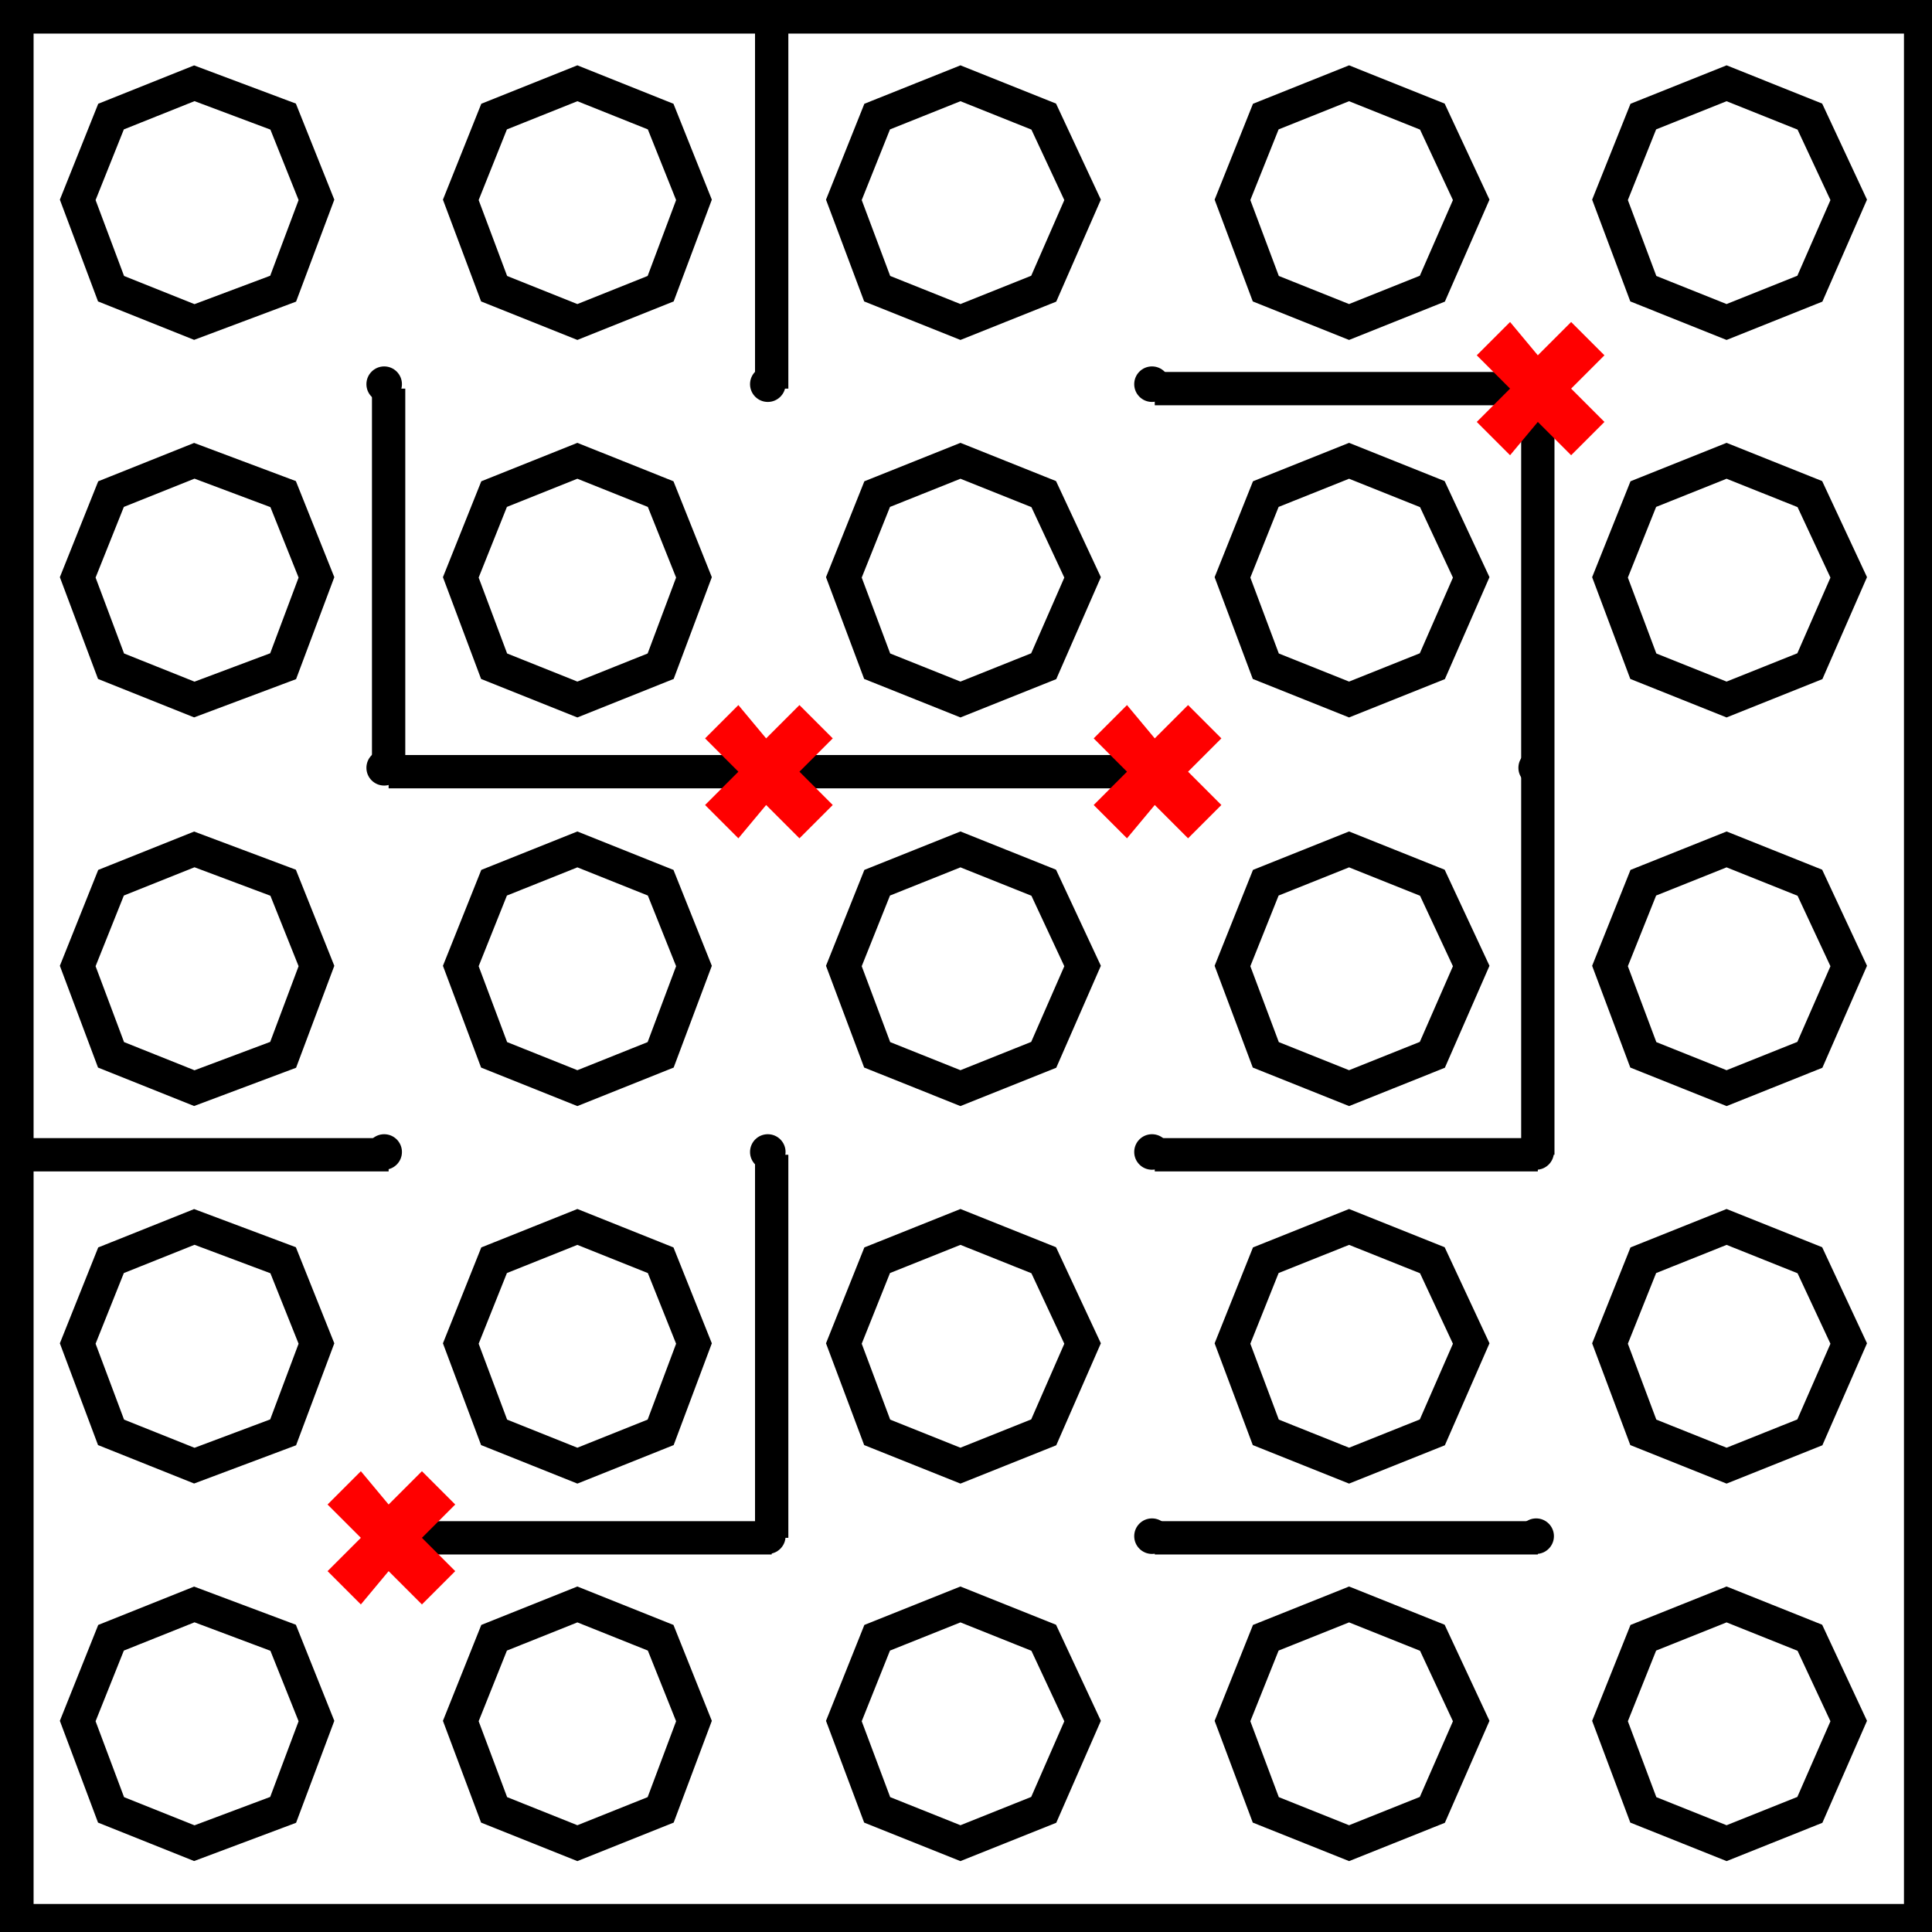
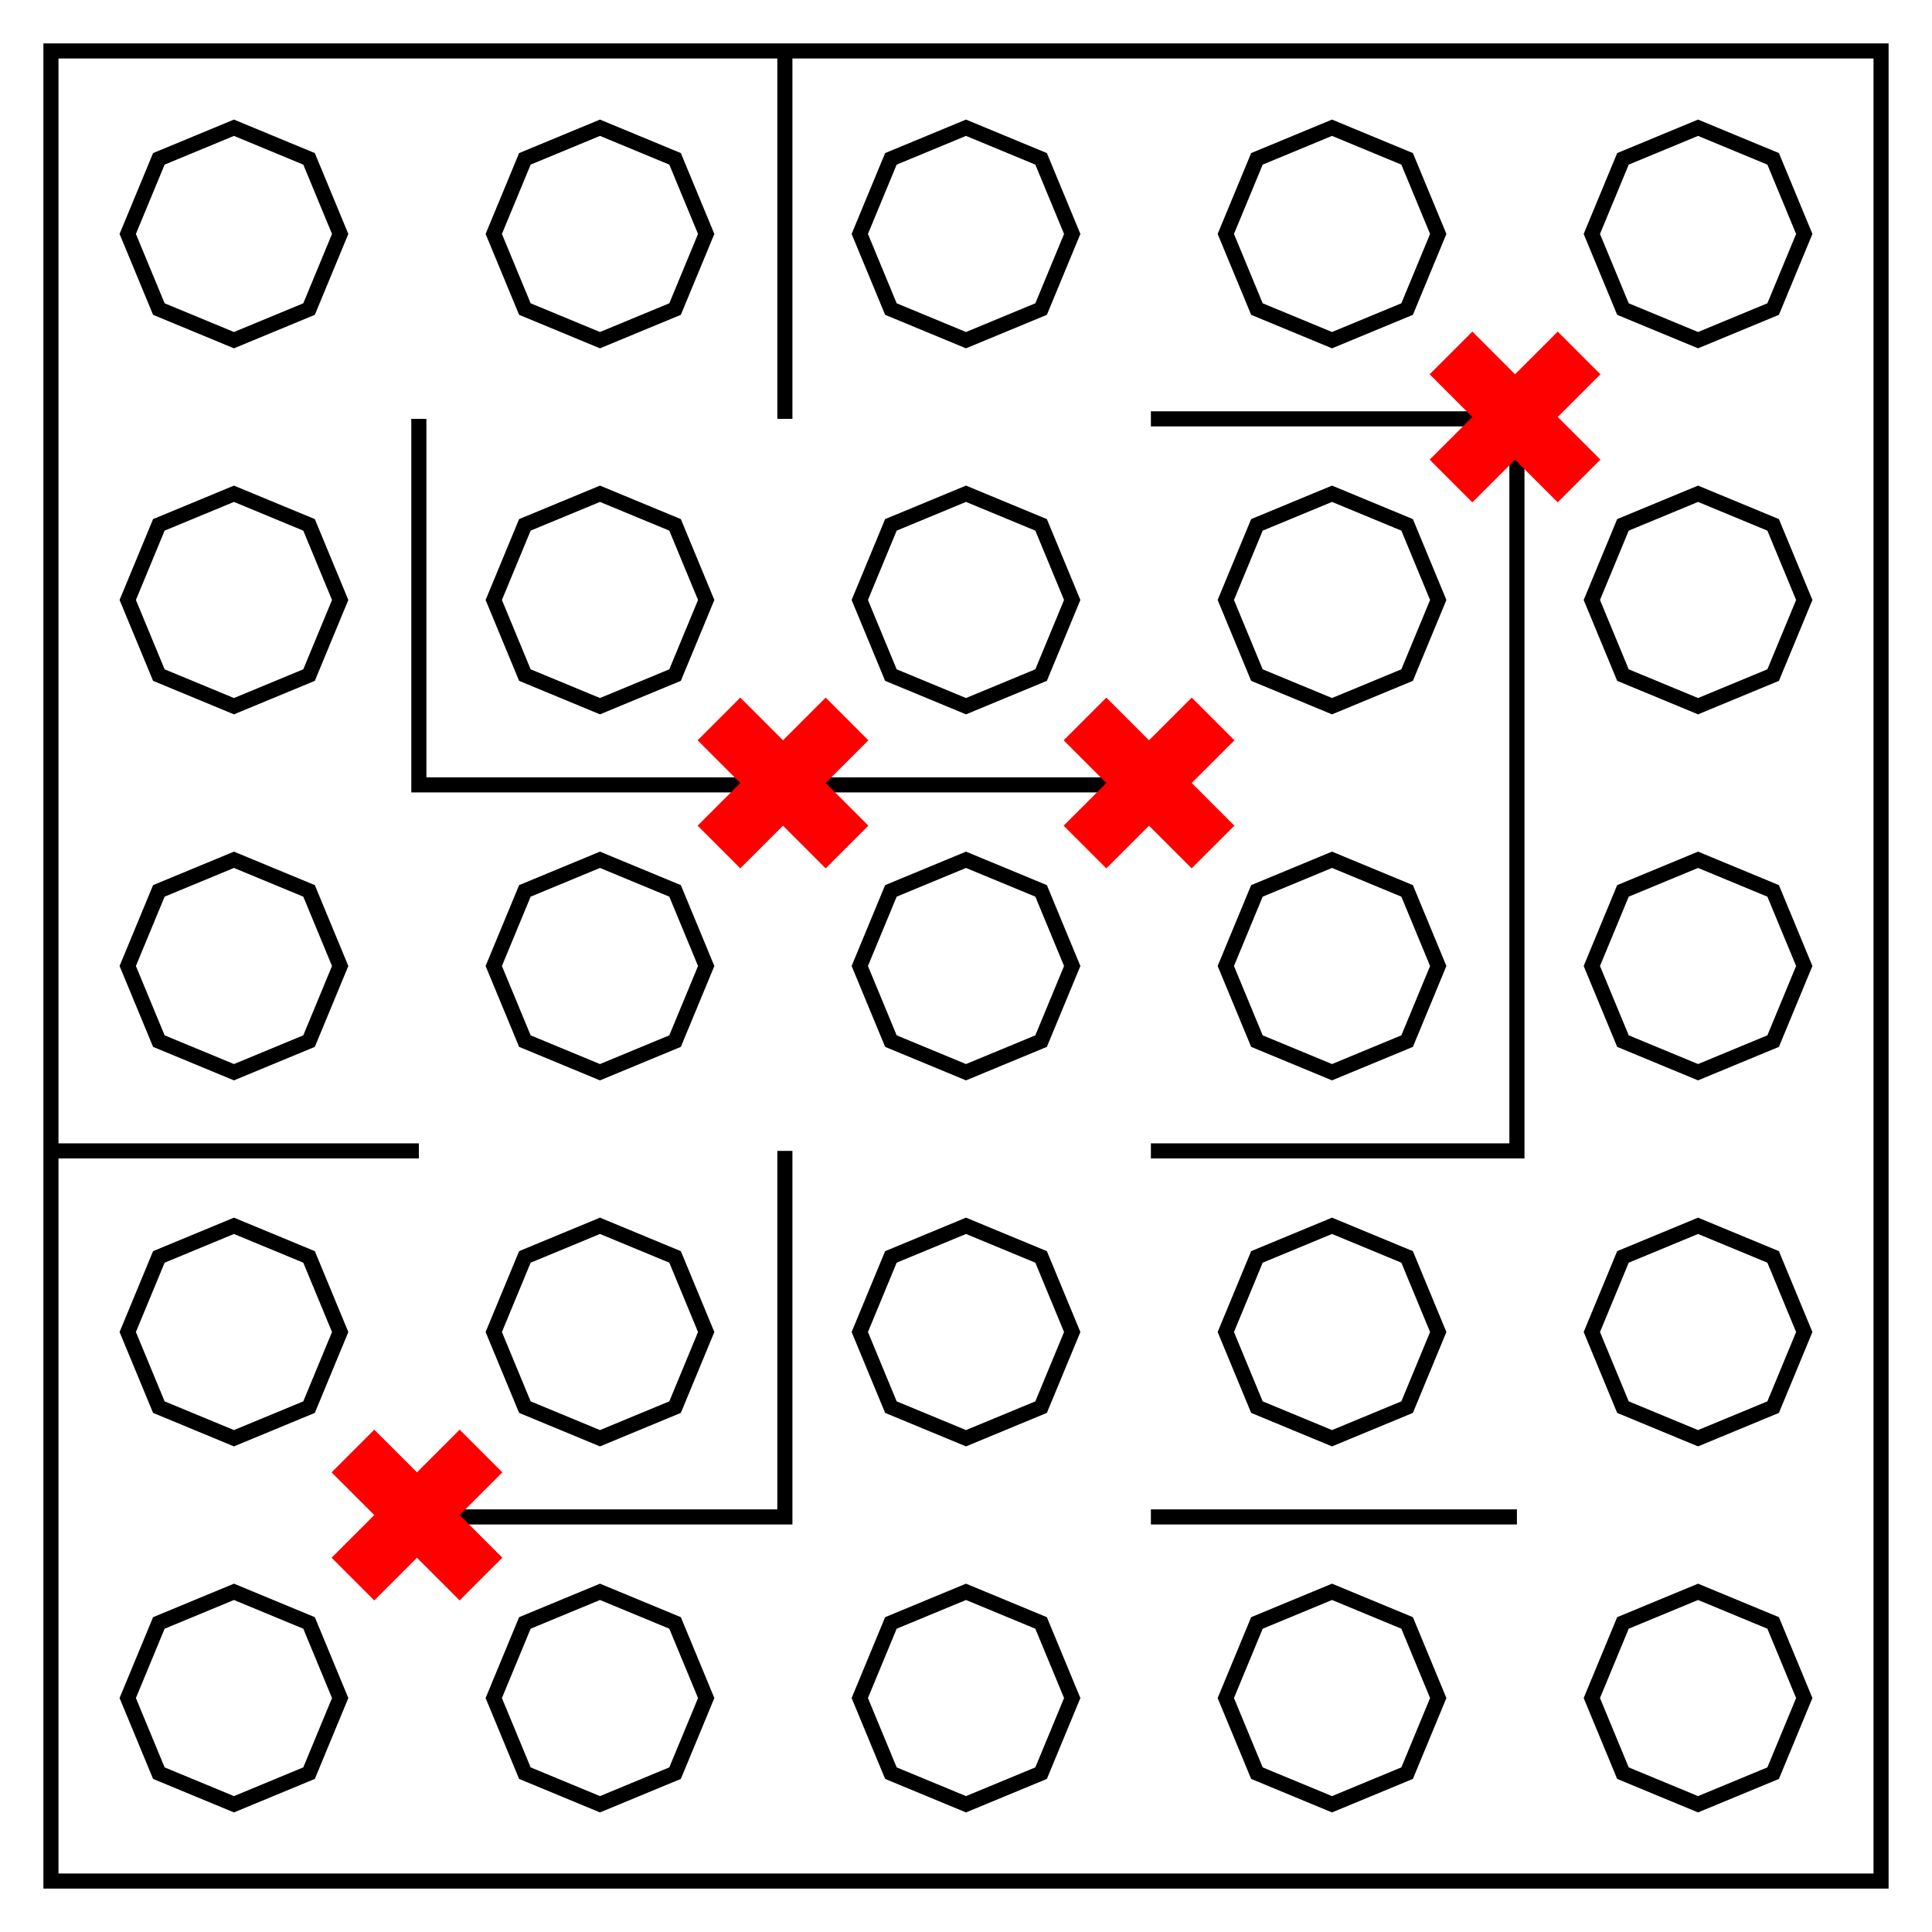
- <svg xmlns="http://www.w3.org/2000/svg" fill="none" viewBox="0 0 348 348">
-   <path stroke="#000" stroke-width="6" d="m35 58-15-6-6-16 6-15 15-6 16 6 6 15-6 16zm69 0-15-6-6-16 6-15 15-6 15 6 6 15-6 16zm69 0-15-6-6-16 6-15 15-6 15 6 7 15-7 16zm70 0-15-6-6-16 6-15 15-6 15 6 7 15-7 16zm68 0-15-6-6-16 6-15 15-6 15 6 7 15-7 16zM35 126l-15-6-6-16 6-15 15-6 16 6 6 15-6 16zm69 0-15-6-6-16 6-15 15-6 15 6 6 15-6 16zm69 0-15-6-6-16 6-15 15-6 15 6 7 15-7 16zm70 0-15-6-6-16 6-15 15-6 15 6 7 15-7 16zm68 0-15-6-6-16 6-15 15-6 15 6 7 15-7 16zM35 196l-15-6-6-16 6-15 15-6 16 6 6 15-6 16zm69 0-15-6-6-16 6-15 15-6 15 6 6 15-6 16zm69 0-15-6-6-16 6-15 15-6 15 6 7 15-7 16zm70 0-15-6-6-16 6-15 15-6 15 6 7 15-7 16zm68 0-15-6-6-16 6-15 15-6 15 6 7 15-7 16zM35 264l-15-6-6-16 6-15 15-6 16 6 6 15-6 16zm69 0-15-6-6-16 6-15 15-6 15 6 6 15-6 16zm69 0-15-6-6-16 6-15 15-6 15 6 7 15-7 16zm70 0-15-6-6-16 6-15 15-6 15 6 7 15-7 16zm68 0-15-6-6-16 6-15 15-6 15 6 7 15-7 16zM35 332l-15-6-6-16 6-15 15-6 16 6 6 15-6 16zm69 0-15-6-6-16 6-15 15-6 15 6 6 15-6 16zm69 0-15-6-6-16 6-15 15-6 15 6 7 15-7 16zm70 0-15-6-6-16 6-15 15-6 15 6 7 15-7 16zm68 0-15-6-6-16 6-15 15-6 15 6 7 15-7 16z" />
-   <path stroke="#000" stroke-width="6.1" d="M3 3h343v343H3Z" />
-   <g fill="#000">
-     <circle cx="69.2" cy="69.2" r="3.2" />
-     <circle cx="138.3" cy="69.2" r="3.2" />
-     <circle cx="207.5" cy="69.2" r="3.2" />
-     <circle cx="276.7" cy="69.2" r="3.2" />
-     <circle cx="69.2" cy="138.3" r="3.2" />
-     <circle cx="138.3" cy="138.3" r="3.2" />
-     <circle cx="207.5" cy="138.3" r="3.2" />
-     <circle cx="276.7" cy="138.3" r="3.2" />
-     <circle cx="69.2" cy="207.5" r="3.2" />
-     <circle cx="138.3" cy="207.5" r="3.2" />
-     <circle cx="207.5" cy="207.5" r="3.2" />
-     <circle cx="276.7" cy="207.5" r="3.2" />
-     <circle cx="69.2" cy="276.7" r="3.2" />
-     <circle cx="138.3" cy="276.7" r="3.2" />
-     <circle cx="207.5" cy="276.7" r="3.2" />
-     <circle cx="276.7" cy="276.7" r="3.2" />
+ <svg xmlns="http://www.w3.org/2000/svg" xmlns:xlink="http://www.w3.org/1999/xlink" viewBox="0 0 512 512">
+   <path fill="none" stroke="#000" stroke-miterlimit="10" stroke-width="19" d="M -1468.46,-870.83 V 1435.399 H 837.768 l -10e-5,-2306.228 z" paint-order="stroke fill markers" transform="matrix(0.2103001,0,0,0.2103001,322.3173,196.6355)" />
+   <path id="a" fill="none" stroke="#000" stroke-dasharray="none" stroke-miterlimit="10" stroke-width="19" d="m -1237.837,-774.052 94.643,39.202 39.203,94.643 -39.203,94.643 -94.643,39.202 -94.643,-39.202 -39.203,-94.643 39.203,-94.643 z" paint-order="stroke fill markers" transform="matrix(0.2103001,0,0,0.2103001,322.3173,196.6355)" />
+   <use xlink:href="#a" transform="translate(97)" />
+   <use xlink:href="#a" transform="translate(194)" />
+   <use xlink:href="#a" transform="translate(291)" />
+   <use xlink:href="#a" transform="translate(388)" />
+   <use xlink:href="#a" transform="translate(-6.1558133e-7,97)" />
+   <use xlink:href="#a" transform="translate(96.99999,97)" />
+   <use xlink:href="#a" transform="translate(194,97)" />
+   <use xlink:href="#a" transform="translate(291,97)" />
+   <use xlink:href="#a" transform="translate(388,97)" />
+   <use xlink:href="#a" transform="translate(-5.6155817e-6,194)" />
+   <use xlink:href="#a" transform="translate(96.99999,194)" />
+   <use xlink:href="#a" transform="translate(194,194)" />
+   <use xlink:href="#a" transform="translate(291,194)" />
+   <use xlink:href="#a" transform="translate(388,194)" />
+   <use xlink:href="#a" transform="translate(-1.5615582e-5,291)" />
+   <use xlink:href="#a" transform="translate(96.99999,291)" />
+   <use xlink:href="#a" transform="translate(194,291)" />
+   <use xlink:href="#a" transform="translate(291,291)" />
+   <use xlink:href="#a" transform="translate(388,291)" />
+   <use xlink:href="#a" transform="translate(-1.5615582e-5,388)" />
+   <use xlink:href="#a" transform="translate(96.99998,388)" />
+   <use xlink:href="#a" transform="translate(194,388)" />
+   <use xlink:href="#a" transform="translate(291,388)" />
+   <use xlink:href="#a" transform="translate(388,388)" />
+   <path fill="none" stroke="#000" stroke-miterlimit="10" stroke-width="4" d="M208 14v97M111 111v97h194M305 305h97v-194h-97M208 305v97h-97M14 305h97M305 402h97" paint-order="stroke fill markers" />
+   <g transform="translate(133.1274,-11.31371)">
+     <use xlink:href="#b" transform="translate(-291,291)" />
+     <use xlink:href="#b" transform="translate(-97,97)" />
+     <use xlink:href="#b" transform="translate(-194,97)" />
+     <path id="b" fill="red" fill-opacity="1" stroke="none" stroke-dasharray="none" stroke-miterlimit="10" stroke-opacity="1" stroke-width="4" d="M 257.059,99.186 268.373,110.5 l 11.314,-11.314 11.314,11.314 -11.314,11.314 L 291,133.127 279.686,144.441 268.373,133.127 257.059,144.441 245.745,133.127 257.059,121.814 245.745,110.5 Z" paint-order="stroke fill markers" />
  </g>
-   <path fill="red" stroke="#000" stroke-width="6" d="M208 70h69m0 0v138m-69 0h69M70 70v69m138 0H70m69-69V1M1 208h69m69 0v69m-69 0h69m69 0h69" />
-   <path fill="red" d="m272 58-6 6 6 6-6 6 6 6 5-6 6 6 6-6-6-6 6-6-6-6-6 6-5-6m-69 69-6 6 6 6-6 6 6 6 5-6 6 6 6-6-6-6 6-6-6-6-6 6-5-6m-70 0-6 6 6 6-6 6 6 6 5-6 6 6 6-6-6-6 6-6-6-6-6 6-5-6M65 265l-6 6 6 6-6 6 6 6 5-6 6 6 6-6-6-6 6-6-6-6-6 6-5-6" />
</svg>
